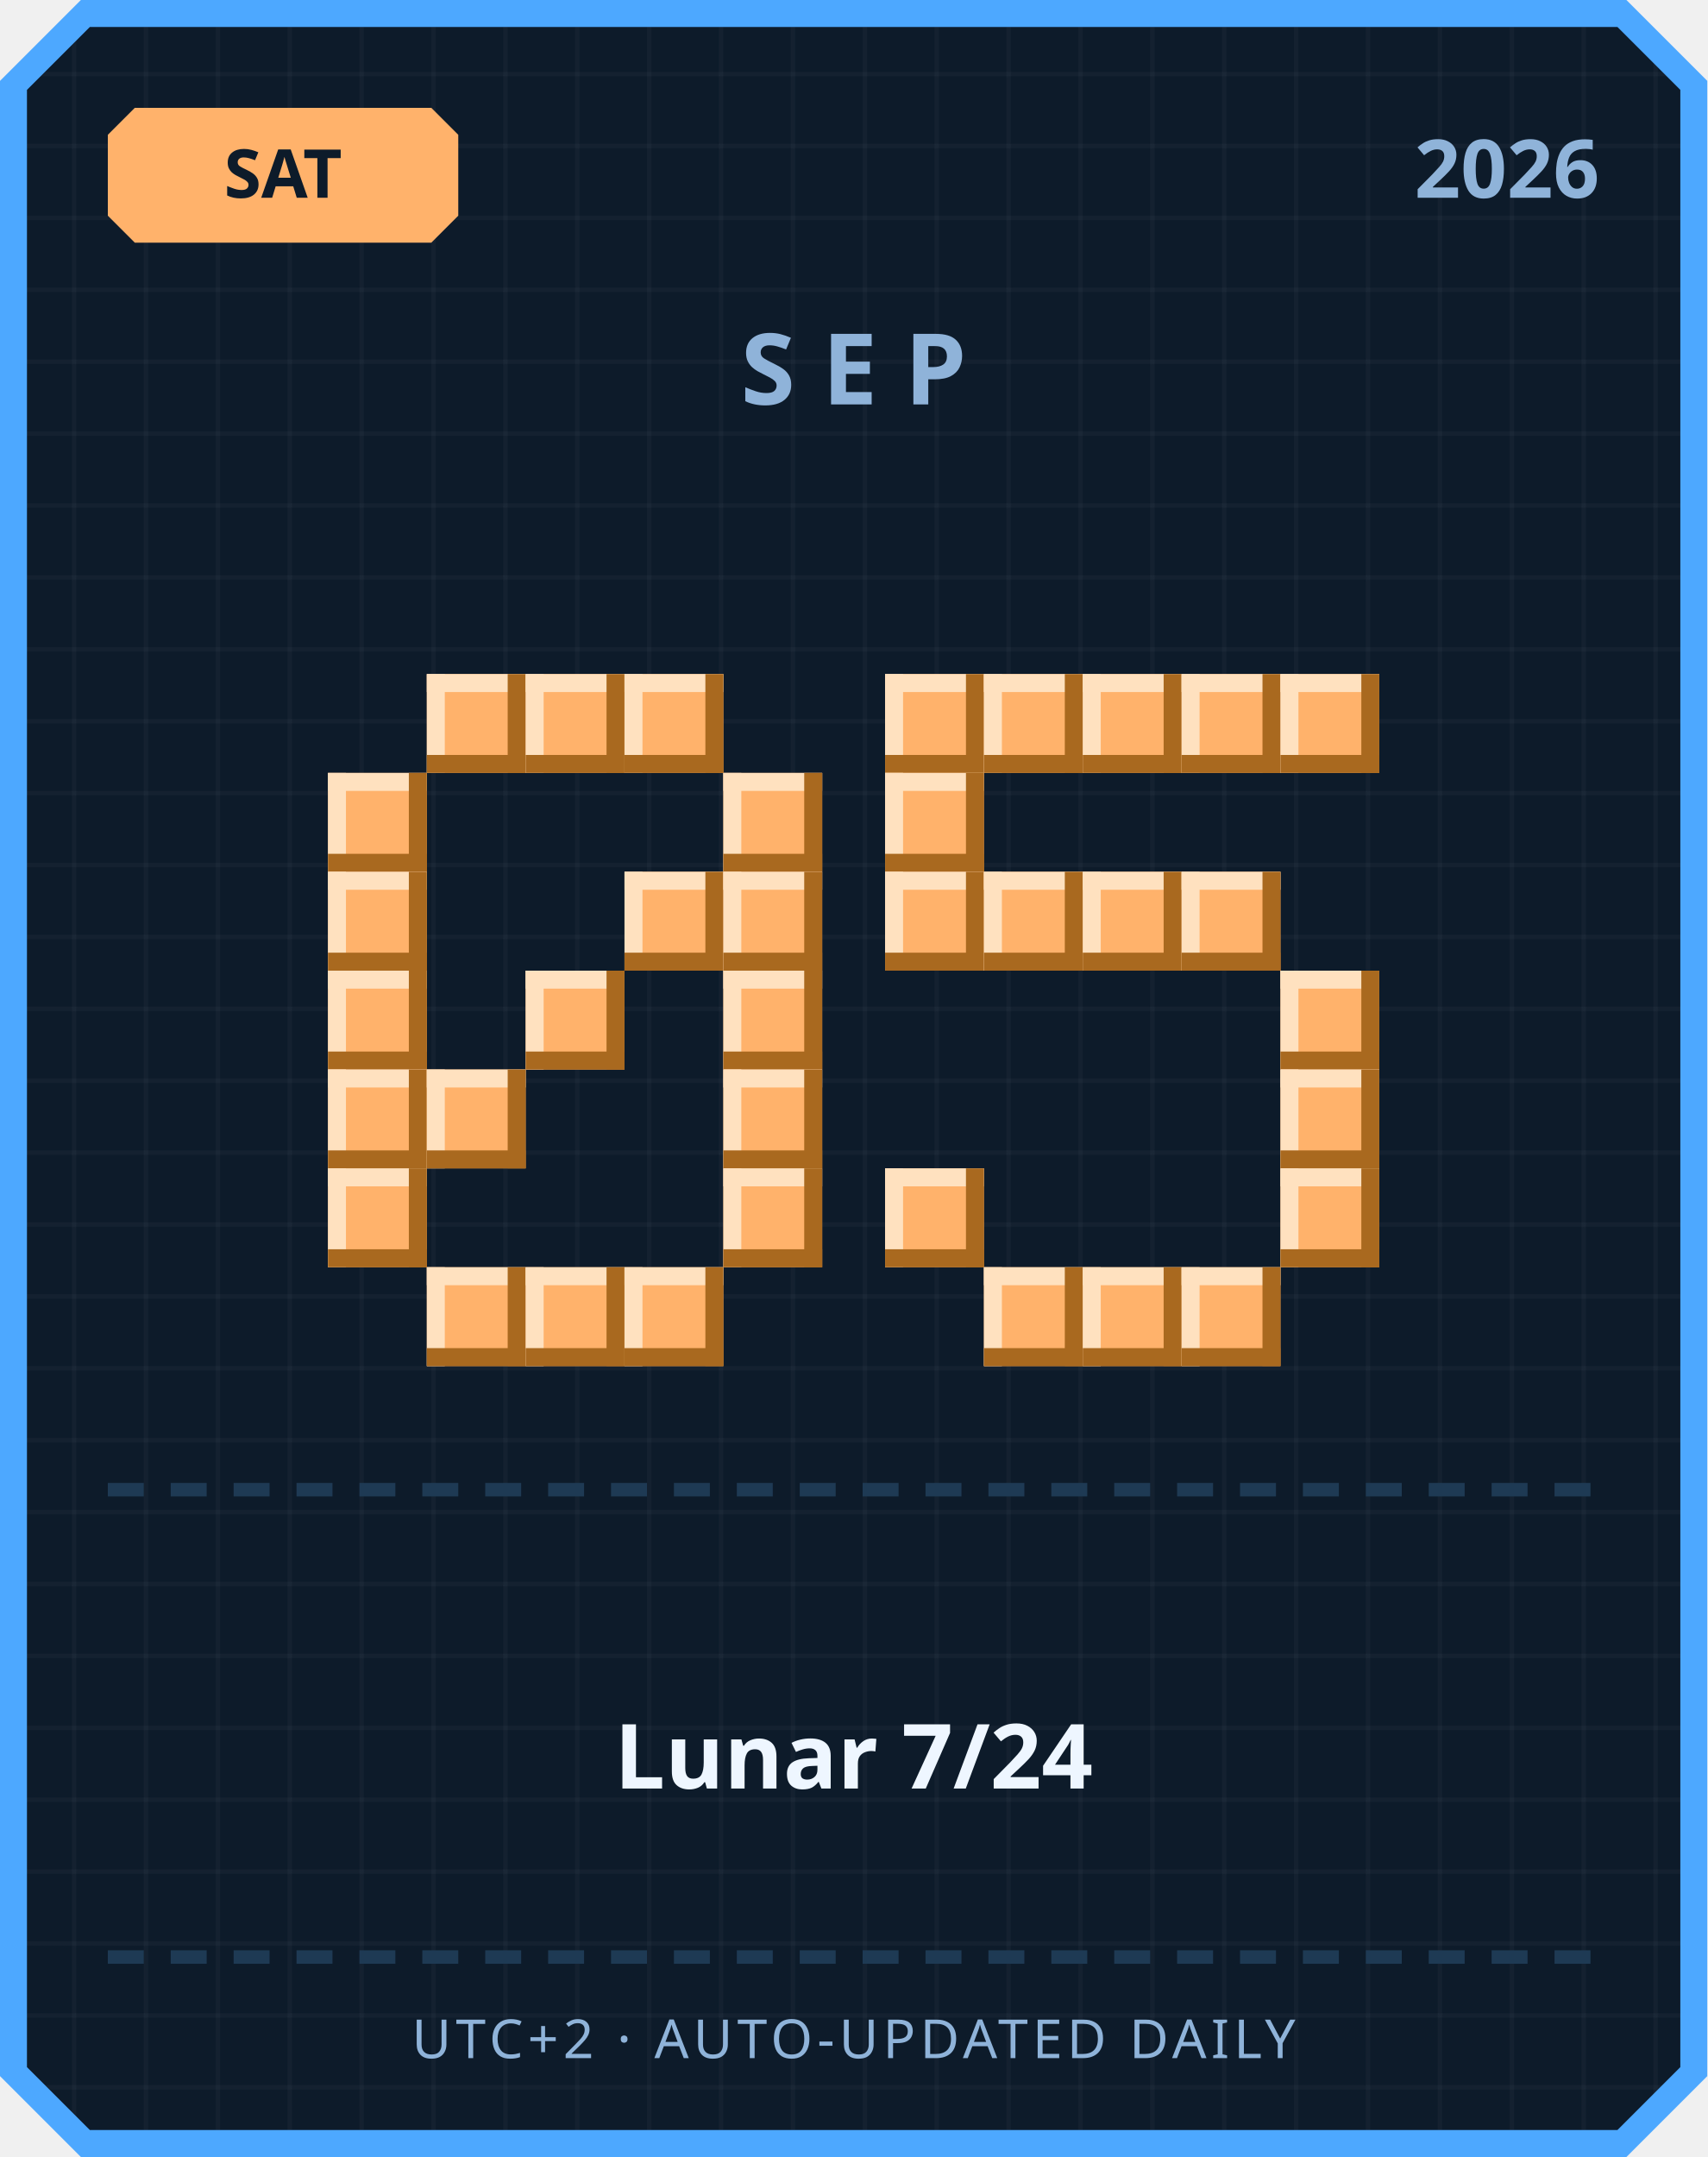
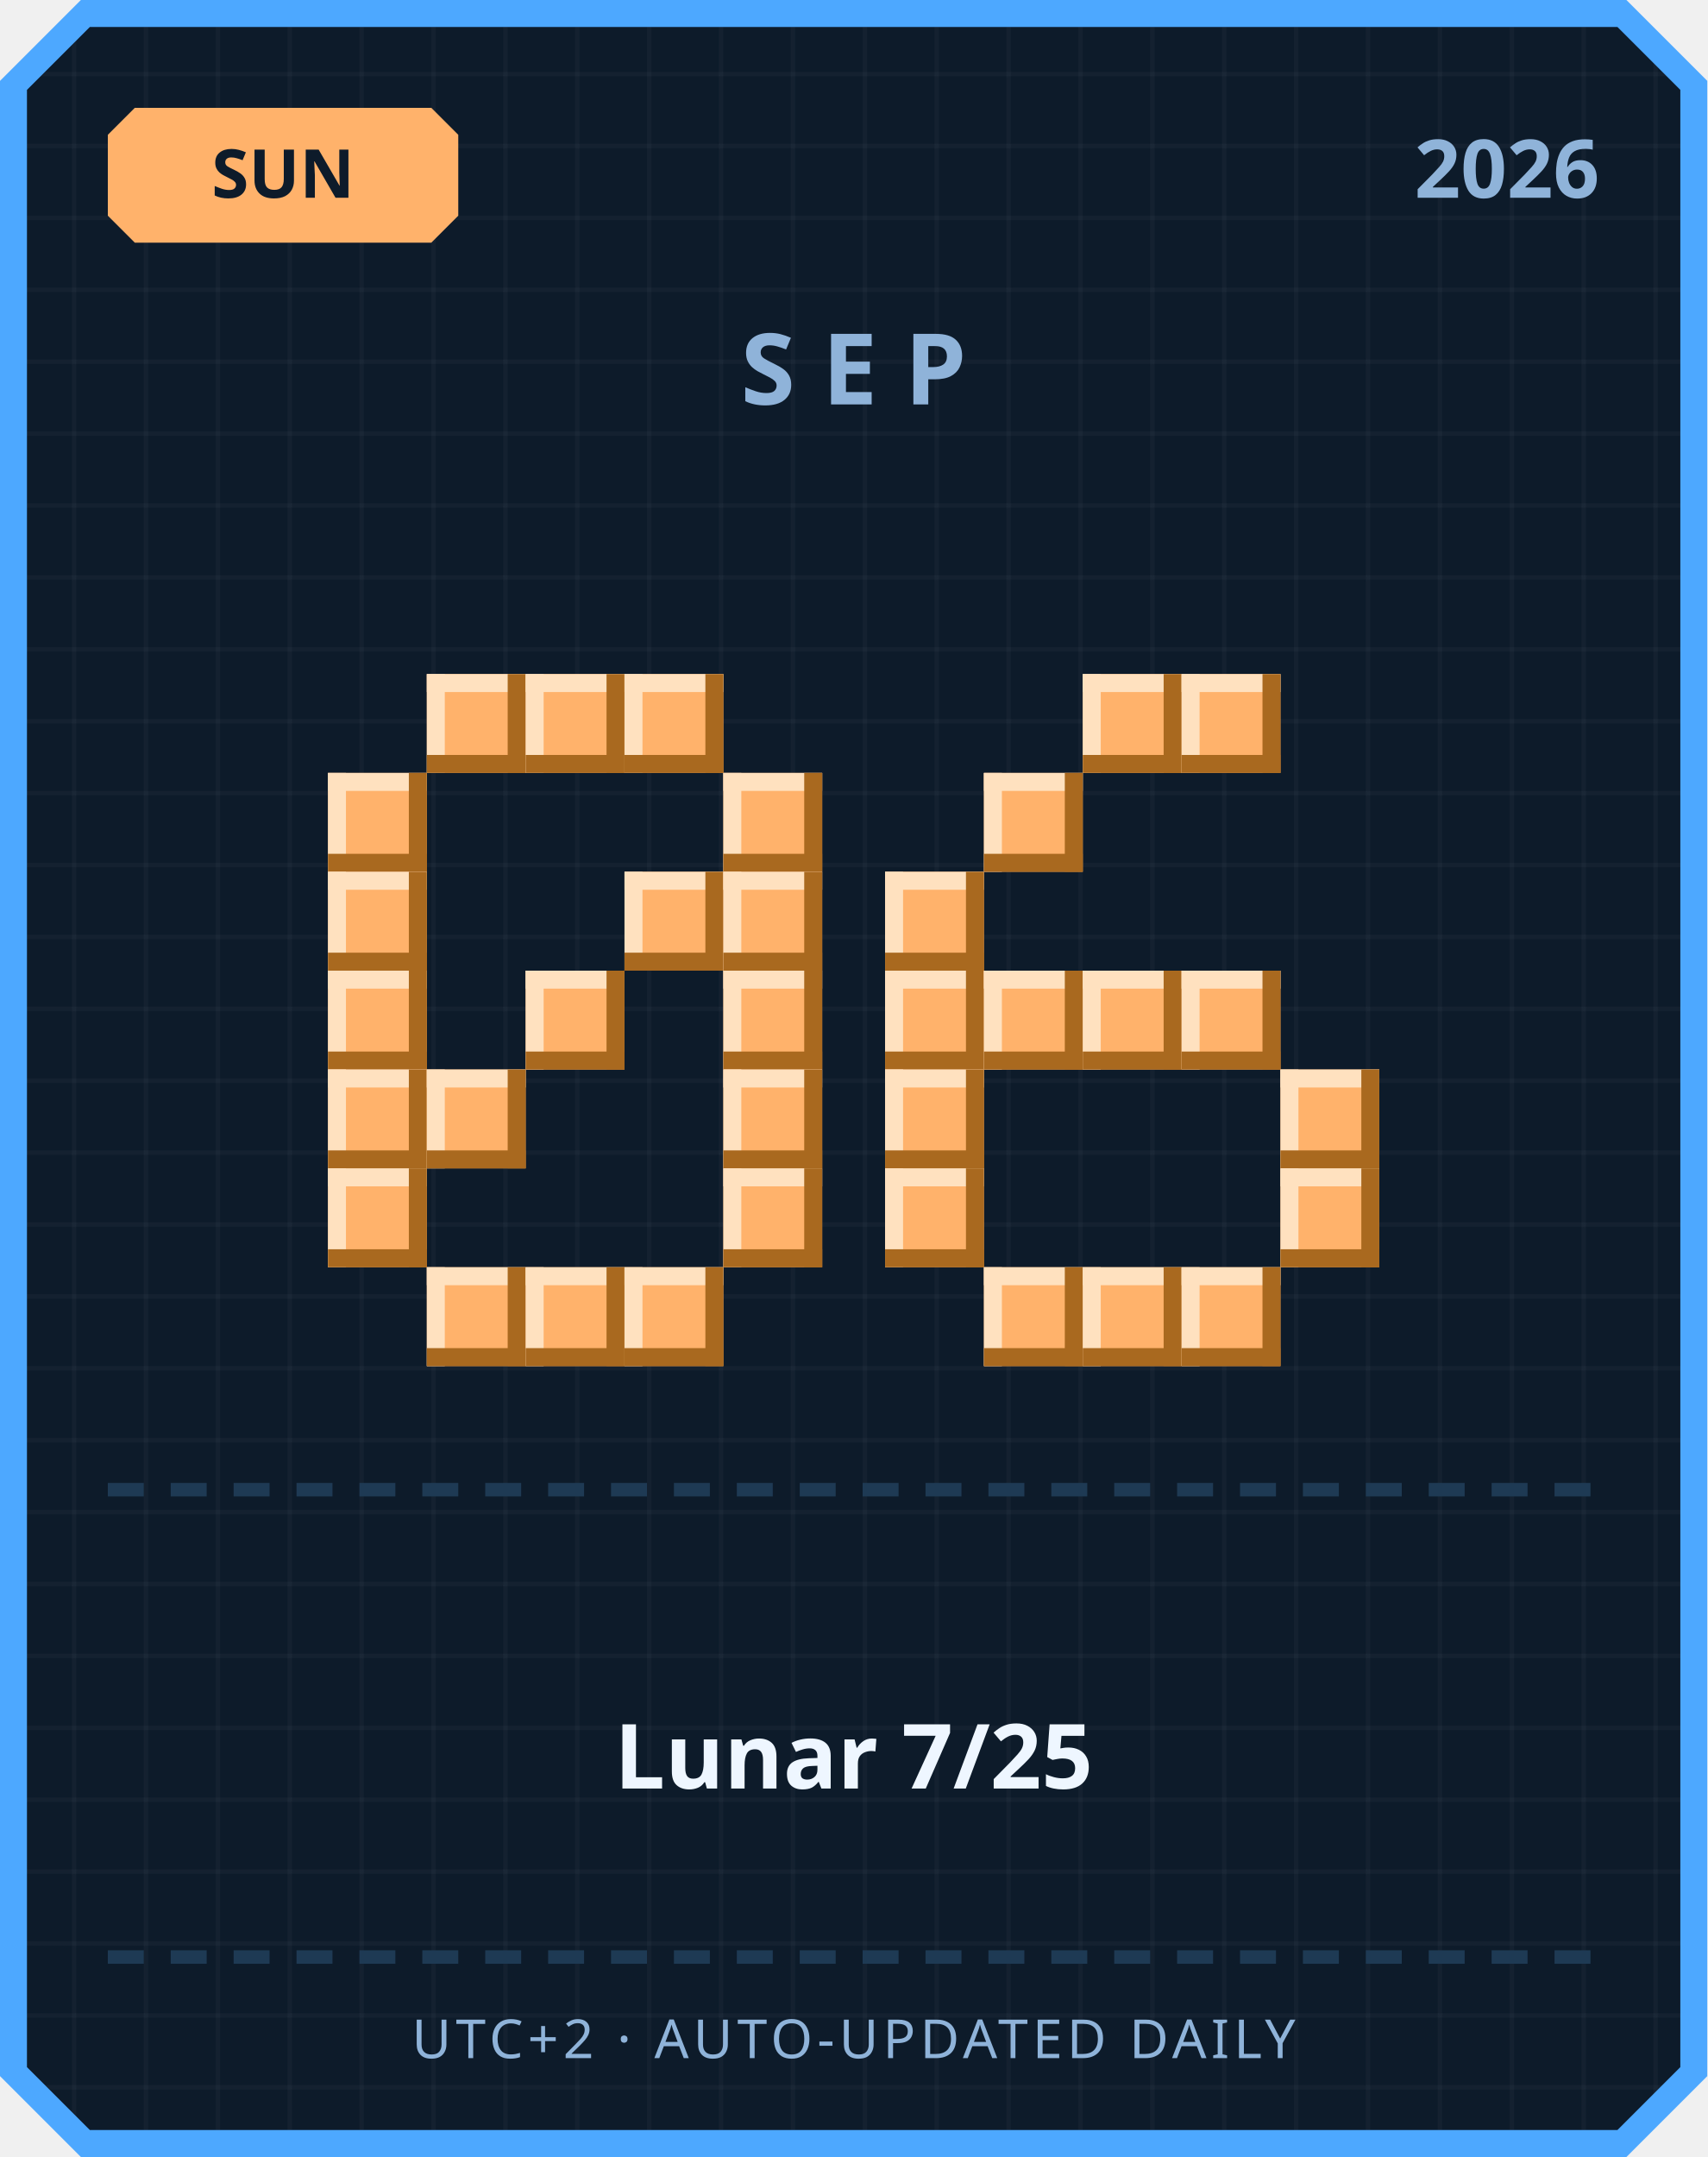
<svg xmlns="http://www.w3.org/2000/svg" width="380" height="480" viewBox="0 0 380 480">
  <defs>
    <pattern id="grid" width="16" height="16" patternUnits="userSpaceOnUse">
      <rect width="16" height="16" fill="#0d1b2a" />
      <rect width="1" height="16" fill="#ffffff" opacity="0.03" />
      <rect width="16" height="1" fill="#ffffff" opacity="0.03" />
    </pattern>
  </defs>
  <path d="M 18,0 L 362,0 L 380,18 L 380,462 L 362,480 L 18,480 L 0,462 L 0,18 Z" fill="#4da8ff" />
  <path d="M 20,6 L 360,6 L 374,20 L 374,460 L 360,474 L 20,474 L 6,460 L 6,20 Z" fill="url(#grid)" />
  <path d="M 30,24 L 96,24 L 102,30 L 102,48 L 96,54 L 30,54 L 24,48 L 24,30 Z" fill="#ffb26b" />
-   <text x="63" y="44" text-anchor="middle" font-family="'Segoe UI', sans-serif" font-size="15" font-weight="700" fill="#0d1b2a">SAT</text>
+   <text x="63" y="44" text-anchor="middle" font-family="'Segoe UI', sans-serif" font-size="15" font-weight="700" fill="#0d1b2a">SUN</text>
  <text x="356" y="44" text-anchor="end" font-family="'Segoe UI', sans-serif" font-size="18" font-weight="700" fill="#8fb3d9">2026</text>
  <text x="190" y="90" text-anchor="middle" font-family="'Segoe UI', sans-serif" font-size="22" font-weight="700" letter-spacing="6" fill="#8fb3d9">SEP</text>
  <rect x="95" y="150" width="22" height="22" fill="#ffb26b" />
  <rect x="95" y="150" width="22" height="4" fill="#ffe1bf" />
  <rect x="95" y="150" width="4" height="22" fill="#ffe1bf" />
  <rect x="95" y="168" width="22" height="4" fill="#a9691f" />
  <rect x="113" y="150" width="4" height="22" fill="#a9691f" />
  <rect x="117" y="150" width="22" height="22" fill="#ffb26b" />
  <rect x="117" y="150" width="22" height="4" fill="#ffe1bf" />
  <rect x="117" y="150" width="4" height="22" fill="#ffe1bf" />
  <rect x="117" y="168" width="22" height="4" fill="#a9691f" />
  <rect x="135" y="150" width="4" height="22" fill="#a9691f" />
  <rect x="139" y="150" width="22" height="22" fill="#ffb26b" />
  <rect x="139" y="150" width="22" height="4" fill="#ffe1bf" />
  <rect x="139" y="150" width="4" height="22" fill="#ffe1bf" />
  <rect x="139" y="168" width="22" height="4" fill="#a9691f" />
  <rect x="157" y="150" width="4" height="22" fill="#a9691f" />
  <rect x="73" y="172" width="22" height="22" fill="#ffb26b" />
  <rect x="73" y="172" width="22" height="4" fill="#ffe1bf" />
  <rect x="73" y="172" width="4" height="22" fill="#ffe1bf" />
  <rect x="73" y="190" width="22" height="4" fill="#a9691f" />
  <rect x="91" y="172" width="4" height="22" fill="#a9691f" />
  <rect x="161" y="172" width="22" height="22" fill="#ffb26b" />
  <rect x="161" y="172" width="22" height="4" fill="#ffe1bf" />
  <rect x="161" y="172" width="4" height="22" fill="#ffe1bf" />
  <rect x="161" y="190" width="22" height="4" fill="#a9691f" />
  <rect x="179" y="172" width="4" height="22" fill="#a9691f" />
  <rect x="73" y="194" width="22" height="22" fill="#ffb26b" />
  <rect x="73" y="194" width="22" height="4" fill="#ffe1bf" />
  <rect x="73" y="194" width="4" height="22" fill="#ffe1bf" />
  <rect x="73" y="212" width="22" height="4" fill="#a9691f" />
  <rect x="91" y="194" width="4" height="22" fill="#a9691f" />
  <rect x="139" y="194" width="22" height="22" fill="#ffb26b" />
  <rect x="139" y="194" width="22" height="4" fill="#ffe1bf" />
  <rect x="139" y="194" width="4" height="22" fill="#ffe1bf" />
  <rect x="139" y="212" width="22" height="4" fill="#a9691f" />
  <rect x="157" y="194" width="4" height="22" fill="#a9691f" />
  <rect x="161" y="194" width="22" height="22" fill="#ffb26b" />
  <rect x="161" y="194" width="22" height="4" fill="#ffe1bf" />
  <rect x="161" y="194" width="4" height="22" fill="#ffe1bf" />
  <rect x="161" y="212" width="22" height="4" fill="#a9691f" />
  <rect x="179" y="194" width="4" height="22" fill="#a9691f" />
  <rect x="73" y="216" width="22" height="22" fill="#ffb26b" />
  <rect x="73" y="216" width="22" height="4" fill="#ffe1bf" />
  <rect x="73" y="216" width="4" height="22" fill="#ffe1bf" />
  <rect x="73" y="234" width="22" height="4" fill="#a9691f" />
  <rect x="91" y="216" width="4" height="22" fill="#a9691f" />
  <rect x="117" y="216" width="22" height="22" fill="#ffb26b" />
  <rect x="117" y="216" width="22" height="4" fill="#ffe1bf" />
  <rect x="117" y="216" width="4" height="22" fill="#ffe1bf" />
  <rect x="117" y="234" width="22" height="4" fill="#a9691f" />
  <rect x="135" y="216" width="4" height="22" fill="#a9691f" />
  <rect x="161" y="216" width="22" height="22" fill="#ffb26b" />
  <rect x="161" y="216" width="22" height="4" fill="#ffe1bf" />
  <rect x="161" y="216" width="4" height="22" fill="#ffe1bf" />
  <rect x="161" y="234" width="22" height="4" fill="#a9691f" />
  <rect x="179" y="216" width="4" height="22" fill="#a9691f" />
  <rect x="73" y="238" width="22" height="22" fill="#ffb26b" />
  <rect x="73" y="238" width="22" height="4" fill="#ffe1bf" />
  <rect x="73" y="238" width="4" height="22" fill="#ffe1bf" />
  <rect x="73" y="256" width="22" height="4" fill="#a9691f" />
  <rect x="91" y="238" width="4" height="22" fill="#a9691f" />
  <rect x="95" y="238" width="22" height="22" fill="#ffb26b" />
  <rect x="95" y="238" width="22" height="4" fill="#ffe1bf" />
  <rect x="95" y="238" width="4" height="22" fill="#ffe1bf" />
  <rect x="95" y="256" width="22" height="4" fill="#a9691f" />
  <rect x="113" y="238" width="4" height="22" fill="#a9691f" />
  <rect x="161" y="238" width="22" height="22" fill="#ffb26b" />
  <rect x="161" y="238" width="22" height="4" fill="#ffe1bf" />
  <rect x="161" y="238" width="4" height="22" fill="#ffe1bf" />
  <rect x="161" y="256" width="22" height="4" fill="#a9691f" />
  <rect x="179" y="238" width="4" height="22" fill="#a9691f" />
  <rect x="73" y="260" width="22" height="22" fill="#ffb26b" />
  <rect x="73" y="260" width="22" height="4" fill="#ffe1bf" />
  <rect x="73" y="260" width="4" height="22" fill="#ffe1bf" />
  <rect x="73" y="278" width="22" height="4" fill="#a9691f" />
  <rect x="91" y="260" width="4" height="22" fill="#a9691f" />
  <rect x="161" y="260" width="22" height="22" fill="#ffb26b" />
  <rect x="161" y="260" width="22" height="4" fill="#ffe1bf" />
  <rect x="161" y="260" width="4" height="22" fill="#ffe1bf" />
  <rect x="161" y="278" width="22" height="4" fill="#a9691f" />
  <rect x="179" y="260" width="4" height="22" fill="#a9691f" />
  <rect x="95" y="282" width="22" height="22" fill="#ffb26b" />
  <rect x="95" y="282" width="22" height="4" fill="#ffe1bf" />
  <rect x="95" y="282" width="4" height="22" fill="#ffe1bf" />
  <rect x="95" y="300" width="22" height="4" fill="#a9691f" />
  <rect x="113" y="282" width="4" height="22" fill="#a9691f" />
  <rect x="117" y="282" width="22" height="22" fill="#ffb26b" />
  <rect x="117" y="282" width="22" height="4" fill="#ffe1bf" />
  <rect x="117" y="282" width="4" height="22" fill="#ffe1bf" />
  <rect x="117" y="300" width="22" height="4" fill="#a9691f" />
  <rect x="135" y="282" width="4" height="22" fill="#a9691f" />
  <rect x="139" y="282" width="22" height="22" fill="#ffb26b" />
  <rect x="139" y="282" width="22" height="4" fill="#ffe1bf" />
  <rect x="139" y="282" width="4" height="22" fill="#ffe1bf" />
  <rect x="139" y="300" width="22" height="4" fill="#a9691f" />
  <rect x="157" y="282" width="4" height="22" fill="#a9691f" />
-   <rect x="197" y="150" width="22" height="22" fill="#ffb26b" />
-   <rect x="197" y="150" width="22" height="4" fill="#ffe1bf" />
-   <rect x="197" y="150" width="4" height="22" fill="#ffe1bf" />
-   <rect x="197" y="168" width="22" height="4" fill="#a9691f" />
-   <rect x="215" y="150" width="4" height="22" fill="#a9691f" />
-   <rect x="219" y="150" width="22" height="22" fill="#ffb26b" />
-   <rect x="219" y="150" width="22" height="4" fill="#ffe1bf" />
-   <rect x="219" y="150" width="4" height="22" fill="#ffe1bf" />
-   <rect x="219" y="168" width="22" height="4" fill="#a9691f" />
-   <rect x="237" y="150" width="4" height="22" fill="#a9691f" />
  <rect x="241" y="150" width="22" height="22" fill="#ffb26b" />
  <rect x="241" y="150" width="22" height="4" fill="#ffe1bf" />
  <rect x="241" y="150" width="4" height="22" fill="#ffe1bf" />
  <rect x="241" y="168" width="22" height="4" fill="#a9691f" />
  <rect x="259" y="150" width="4" height="22" fill="#a9691f" />
  <rect x="263" y="150" width="22" height="22" fill="#ffb26b" />
  <rect x="263" y="150" width="22" height="4" fill="#ffe1bf" />
  <rect x="263" y="150" width="4" height="22" fill="#ffe1bf" />
  <rect x="263" y="168" width="22" height="4" fill="#a9691f" />
  <rect x="281" y="150" width="4" height="22" fill="#a9691f" />
-   <rect x="285" y="150" width="22" height="22" fill="#ffb26b" />
-   <rect x="285" y="150" width="22" height="4" fill="#ffe1bf" />
-   <rect x="285" y="150" width="4" height="22" fill="#ffe1bf" />
-   <rect x="285" y="168" width="22" height="4" fill="#a9691f" />
-   <rect x="303" y="150" width="4" height="22" fill="#a9691f" />
-   <rect x="197" y="172" width="22" height="22" fill="#ffb26b" />
-   <rect x="197" y="172" width="22" height="4" fill="#ffe1bf" />
-   <rect x="197" y="172" width="4" height="22" fill="#ffe1bf" />
-   <rect x="197" y="190" width="22" height="4" fill="#a9691f" />
-   <rect x="215" y="172" width="4" height="22" fill="#a9691f" />
+   <rect x="219" y="172" width="22" height="22" fill="#ffb26b" />
+   <rect x="219" y="172" width="22" height="4" fill="#ffe1bf" />
+   <rect x="219" y="172" width="4" height="22" fill="#ffe1bf" />
+   <rect x="219" y="190" width="22" height="4" fill="#a9691f" />
+   <rect x="237" y="172" width="4" height="22" fill="#a9691f" />
  <rect x="197" y="194" width="22" height="22" fill="#ffb26b" />
  <rect x="197" y="194" width="22" height="4" fill="#ffe1bf" />
  <rect x="197" y="194" width="4" height="22" fill="#ffe1bf" />
  <rect x="197" y="212" width="22" height="4" fill="#a9691f" />
  <rect x="215" y="194" width="4" height="22" fill="#a9691f" />
-   <rect x="219" y="194" width="22" height="22" fill="#ffb26b" />
-   <rect x="219" y="194" width="22" height="4" fill="#ffe1bf" />
-   <rect x="219" y="194" width="4" height="22" fill="#ffe1bf" />
-   <rect x="219" y="212" width="22" height="4" fill="#a9691f" />
-   <rect x="237" y="194" width="4" height="22" fill="#a9691f" />
-   <rect x="241" y="194" width="22" height="22" fill="#ffb26b" />
-   <rect x="241" y="194" width="22" height="4" fill="#ffe1bf" />
-   <rect x="241" y="194" width="4" height="22" fill="#ffe1bf" />
-   <rect x="241" y="212" width="22" height="4" fill="#a9691f" />
-   <rect x="259" y="194" width="4" height="22" fill="#a9691f" />
-   <rect x="263" y="194" width="22" height="22" fill="#ffb26b" />
-   <rect x="263" y="194" width="22" height="4" fill="#ffe1bf" />
-   <rect x="263" y="194" width="4" height="22" fill="#ffe1bf" />
-   <rect x="263" y="212" width="22" height="4" fill="#a9691f" />
-   <rect x="281" y="194" width="4" height="22" fill="#a9691f" />
-   <rect x="285" y="216" width="22" height="22" fill="#ffb26b" />
-   <rect x="285" y="216" width="22" height="4" fill="#ffe1bf" />
-   <rect x="285" y="216" width="4" height="22" fill="#ffe1bf" />
-   <rect x="285" y="234" width="22" height="4" fill="#a9691f" />
-   <rect x="303" y="216" width="4" height="22" fill="#a9691f" />
+   <rect x="197" y="216" width="22" height="22" fill="#ffb26b" />
+   <rect x="197" y="216" width="22" height="4" fill="#ffe1bf" />
+   <rect x="197" y="216" width="4" height="22" fill="#ffe1bf" />
+   <rect x="197" y="234" width="22" height="4" fill="#a9691f" />
+   <rect x="215" y="216" width="4" height="22" fill="#a9691f" />
+   <rect x="219" y="216" width="22" height="22" fill="#ffb26b" />
+   <rect x="219" y="216" width="22" height="4" fill="#ffe1bf" />
+   <rect x="219" y="216" width="4" height="22" fill="#ffe1bf" />
+   <rect x="219" y="234" width="22" height="4" fill="#a9691f" />
+   <rect x="237" y="216" width="4" height="22" fill="#a9691f" />
+   <rect x="241" y="216" width="22" height="22" fill="#ffb26b" />
+   <rect x="241" y="216" width="22" height="4" fill="#ffe1bf" />
+   <rect x="241" y="216" width="4" height="22" fill="#ffe1bf" />
+   <rect x="241" y="234" width="22" height="4" fill="#a9691f" />
+   <rect x="259" y="216" width="4" height="22" fill="#a9691f" />
+   <rect x="263" y="216" width="22" height="22" fill="#ffb26b" />
+   <rect x="263" y="216" width="22" height="4" fill="#ffe1bf" />
+   <rect x="263" y="216" width="4" height="22" fill="#ffe1bf" />
+   <rect x="263" y="234" width="22" height="4" fill="#a9691f" />
+   <rect x="281" y="216" width="4" height="22" fill="#a9691f" />
+   <rect x="197" y="238" width="22" height="22" fill="#ffb26b" />
+   <rect x="197" y="238" width="22" height="4" fill="#ffe1bf" />
+   <rect x="197" y="238" width="4" height="22" fill="#ffe1bf" />
+   <rect x="197" y="256" width="22" height="4" fill="#a9691f" />
+   <rect x="215" y="238" width="4" height="22" fill="#a9691f" />
  <rect x="285" y="238" width="22" height="22" fill="#ffb26b" />
  <rect x="285" y="238" width="22" height="4" fill="#ffe1bf" />
  <rect x="285" y="238" width="4" height="22" fill="#ffe1bf" />
  <rect x="285" y="256" width="22" height="4" fill="#a9691f" />
  <rect x="303" y="238" width="4" height="22" fill="#a9691f" />
  <rect x="197" y="260" width="22" height="22" fill="#ffb26b" />
  <rect x="197" y="260" width="22" height="4" fill="#ffe1bf" />
  <rect x="197" y="260" width="4" height="22" fill="#ffe1bf" />
  <rect x="197" y="278" width="22" height="4" fill="#a9691f" />
  <rect x="215" y="260" width="4" height="22" fill="#a9691f" />
  <rect x="285" y="260" width="22" height="22" fill="#ffb26b" />
  <rect x="285" y="260" width="22" height="4" fill="#ffe1bf" />
  <rect x="285" y="260" width="4" height="22" fill="#ffe1bf" />
  <rect x="285" y="278" width="22" height="4" fill="#a9691f" />
  <rect x="303" y="260" width="4" height="22" fill="#a9691f" />
  <rect x="219" y="282" width="22" height="22" fill="#ffb26b" />
  <rect x="219" y="282" width="22" height="4" fill="#ffe1bf" />
  <rect x="219" y="282" width="4" height="22" fill="#ffe1bf" />
  <rect x="219" y="300" width="22" height="4" fill="#a9691f" />
  <rect x="237" y="282" width="4" height="22" fill="#a9691f" />
  <rect x="241" y="282" width="22" height="22" fill="#ffb26b" />
  <rect x="241" y="282" width="22" height="4" fill="#ffe1bf" />
  <rect x="241" y="282" width="4" height="22" fill="#ffe1bf" />
  <rect x="241" y="300" width="22" height="4" fill="#a9691f" />
  <rect x="259" y="282" width="4" height="22" fill="#a9691f" />
  <rect x="263" y="282" width="22" height="22" fill="#ffb26b" />
  <rect x="263" y="282" width="22" height="4" fill="#ffe1bf" />
  <rect x="263" y="282" width="4" height="22" fill="#ffe1bf" />
  <rect x="263" y="300" width="22" height="4" fill="#a9691f" />
  <rect x="281" y="282" width="4" height="22" fill="#a9691f" />
  <rect x="24" y="330" width="8" height="3" fill="#1e3a54" />
  <rect x="38" y="330" width="8" height="3" fill="#1e3a54" />
  <rect x="52" y="330" width="8" height="3" fill="#1e3a54" />
  <rect x="66" y="330" width="8" height="3" fill="#1e3a54" />
  <rect x="80" y="330" width="8" height="3" fill="#1e3a54" />
  <rect x="94" y="330" width="8" height="3" fill="#1e3a54" />
  <rect x="108" y="330" width="8" height="3" fill="#1e3a54" />
  <rect x="122" y="330" width="8" height="3" fill="#1e3a54" />
  <rect x="136" y="330" width="8" height="3" fill="#1e3a54" />
  <rect x="150" y="330" width="8" height="3" fill="#1e3a54" />
  <rect x="164" y="330" width="8" height="3" fill="#1e3a54" />
  <rect x="178" y="330" width="8" height="3" fill="#1e3a54" />
  <rect x="192" y="330" width="8" height="3" fill="#1e3a54" />
  <rect x="206" y="330" width="8" height="3" fill="#1e3a54" />
  <rect x="220" y="330" width="8" height="3" fill="#1e3a54" />
  <rect x="234" y="330" width="8" height="3" fill="#1e3a54" />
  <rect x="248" y="330" width="8" height="3" fill="#1e3a54" />
  <rect x="262" y="330" width="8" height="3" fill="#1e3a54" />
  <rect x="276" y="330" width="8" height="3" fill="#1e3a54" />
  <rect x="290" y="330" width="8" height="3" fill="#1e3a54" />
  <rect x="304" y="330" width="8" height="3" fill="#1e3a54" />
  <rect x="318" y="330" width="8" height="3" fill="#1e3a54" />
  <rect x="332" y="330" width="8" height="3" fill="#1e3a54" />
  <rect x="346" y="330" width="8" height="3" fill="#1e3a54" />
-   <text x="190" y="398" text-anchor="middle" font-family="'Segoe UI', 'Microsoft JhengHei', sans-serif" font-size="20" font-weight="700" fill="#eef6ff">Lunar 7/24</text>
+   <text x="190" y="398" text-anchor="middle" font-family="'Segoe UI', 'Microsoft JhengHei', sans-serif" font-size="20" font-weight="700" fill="#eef6ff">Lunar 7/25</text>
  <rect x="24" y="434" width="8" height="3" fill="#1e3a54" />
  <rect x="38" y="434" width="8" height="3" fill="#1e3a54" />
  <rect x="52" y="434" width="8" height="3" fill="#1e3a54" />
  <rect x="66" y="434" width="8" height="3" fill="#1e3a54" />
  <rect x="80" y="434" width="8" height="3" fill="#1e3a54" />
  <rect x="94" y="434" width="8" height="3" fill="#1e3a54" />
  <rect x="108" y="434" width="8" height="3" fill="#1e3a54" />
  <rect x="122" y="434" width="8" height="3" fill="#1e3a54" />
  <rect x="136" y="434" width="8" height="3" fill="#1e3a54" />
  <rect x="150" y="434" width="8" height="3" fill="#1e3a54" />
  <rect x="164" y="434" width="8" height="3" fill="#1e3a54" />
  <rect x="178" y="434" width="8" height="3" fill="#1e3a54" />
  <rect x="192" y="434" width="8" height="3" fill="#1e3a54" />
  <rect x="206" y="434" width="8" height="3" fill="#1e3a54" />
  <rect x="220" y="434" width="8" height="3" fill="#1e3a54" />
  <rect x="234" y="434" width="8" height="3" fill="#1e3a54" />
  <rect x="248" y="434" width="8" height="3" fill="#1e3a54" />
  <rect x="262" y="434" width="8" height="3" fill="#1e3a54" />
  <rect x="276" y="434" width="8" height="3" fill="#1e3a54" />
  <rect x="290" y="434" width="8" height="3" fill="#1e3a54" />
  <rect x="304" y="434" width="8" height="3" fill="#1e3a54" />
  <rect x="318" y="434" width="8" height="3" fill="#1e3a54" />
  <rect x="332" y="434" width="8" height="3" fill="#1e3a54" />
  <rect x="346" y="434" width="8" height="3" fill="#1e3a54" />
  <text x="190" y="458" text-anchor="middle" font-family="'Segoe UI', sans-serif" font-size="12" letter-spacing="1" fill="#8fb3d9">UTC+2 · AUTO-UPDATED DAILY</text>
</svg>
